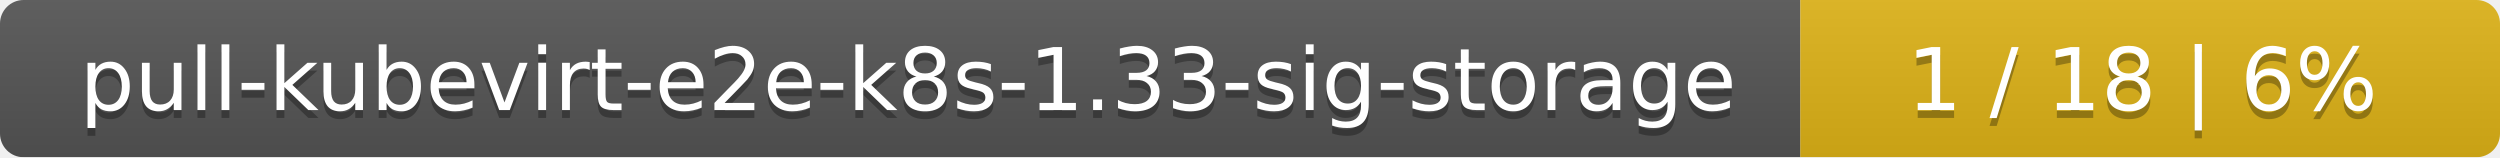
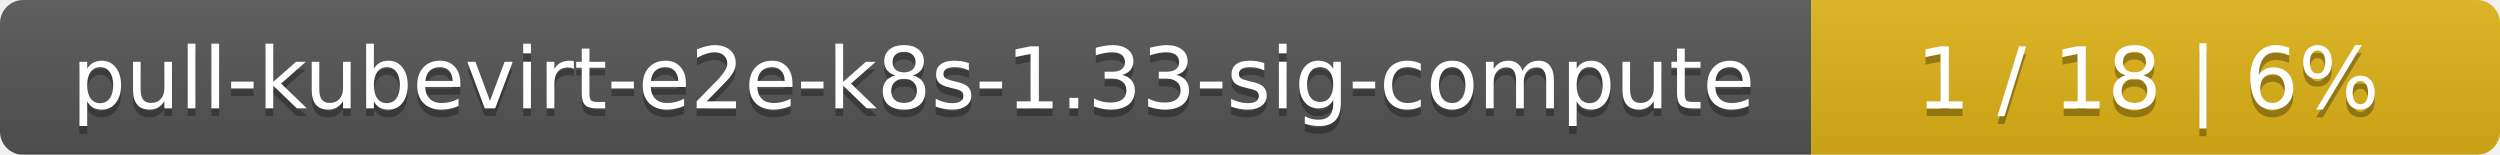
- <svg xmlns="http://www.w3.org/2000/svg" width="318" height="20">
+ <svg xmlns="http://www.w3.org/2000/svg" width="323" height="20">
  <linearGradient id="smooth" x2="0" y2="100%">
    <stop offset="0" stop-color="#bbb" stop-opacity=".1" />
    <stop offset="1" stop-opacity=".1" />
  </linearGradient>
  <mask id="round">
-     <rect width="318" height="20" rx="3" fill="#fff" />
+     <rect width="323" height="20" rx="3" fill="#fff" />
  </mask>
  <g mask="url(#round)">
-     <rect width="229" height="20" fill="#555" />
-     <rect x="229" width="89" height="20" fill="#dfb317" />
-     <rect width="318" height="20" fill="url(#smooth)" />
+     <rect width="234" height="20" fill="#555" />
+     <rect x="234" width="89" height="20" fill="#dfb317" />
+     <rect width="323" height="20" fill="url(#smooth)" />
  </g>
  <g fill="#fff" text-anchor="middle" font-family="DejaVu Sans,Verdana,Geneva,sans-serif" font-size="11">
-     <text x="115.5" y="15" fill="#010101" fill-opacity=".3">pull-kubevirt-e2e-k8s-1.33-sig-storage</text>
-     <text x="115.5" y="14">pull-kubevirt-e2e-k8s-1.33-sig-storage</text>
-     <text x="272.5" y="15" fill="#010101" fill-opacity=".3">1 / 18    |    6%</text>
-     <text x="272.5" y="14">1 / 18    |    6%</text>
+     <text x="118" y="15" fill="#010101" fill-opacity=".3">pull-kubevirt-e2e-k8s-1.33-sig-compute</text>
+     <text x="118" y="14">pull-kubevirt-e2e-k8s-1.33-sig-compute</text>
+     <text x="277.5" y="15" fill="#010101" fill-opacity=".3">1 / 18    |    6%</text>
+     <text x="277.5" y="14">1 / 18    |    6%</text>
  </g>
</svg>
